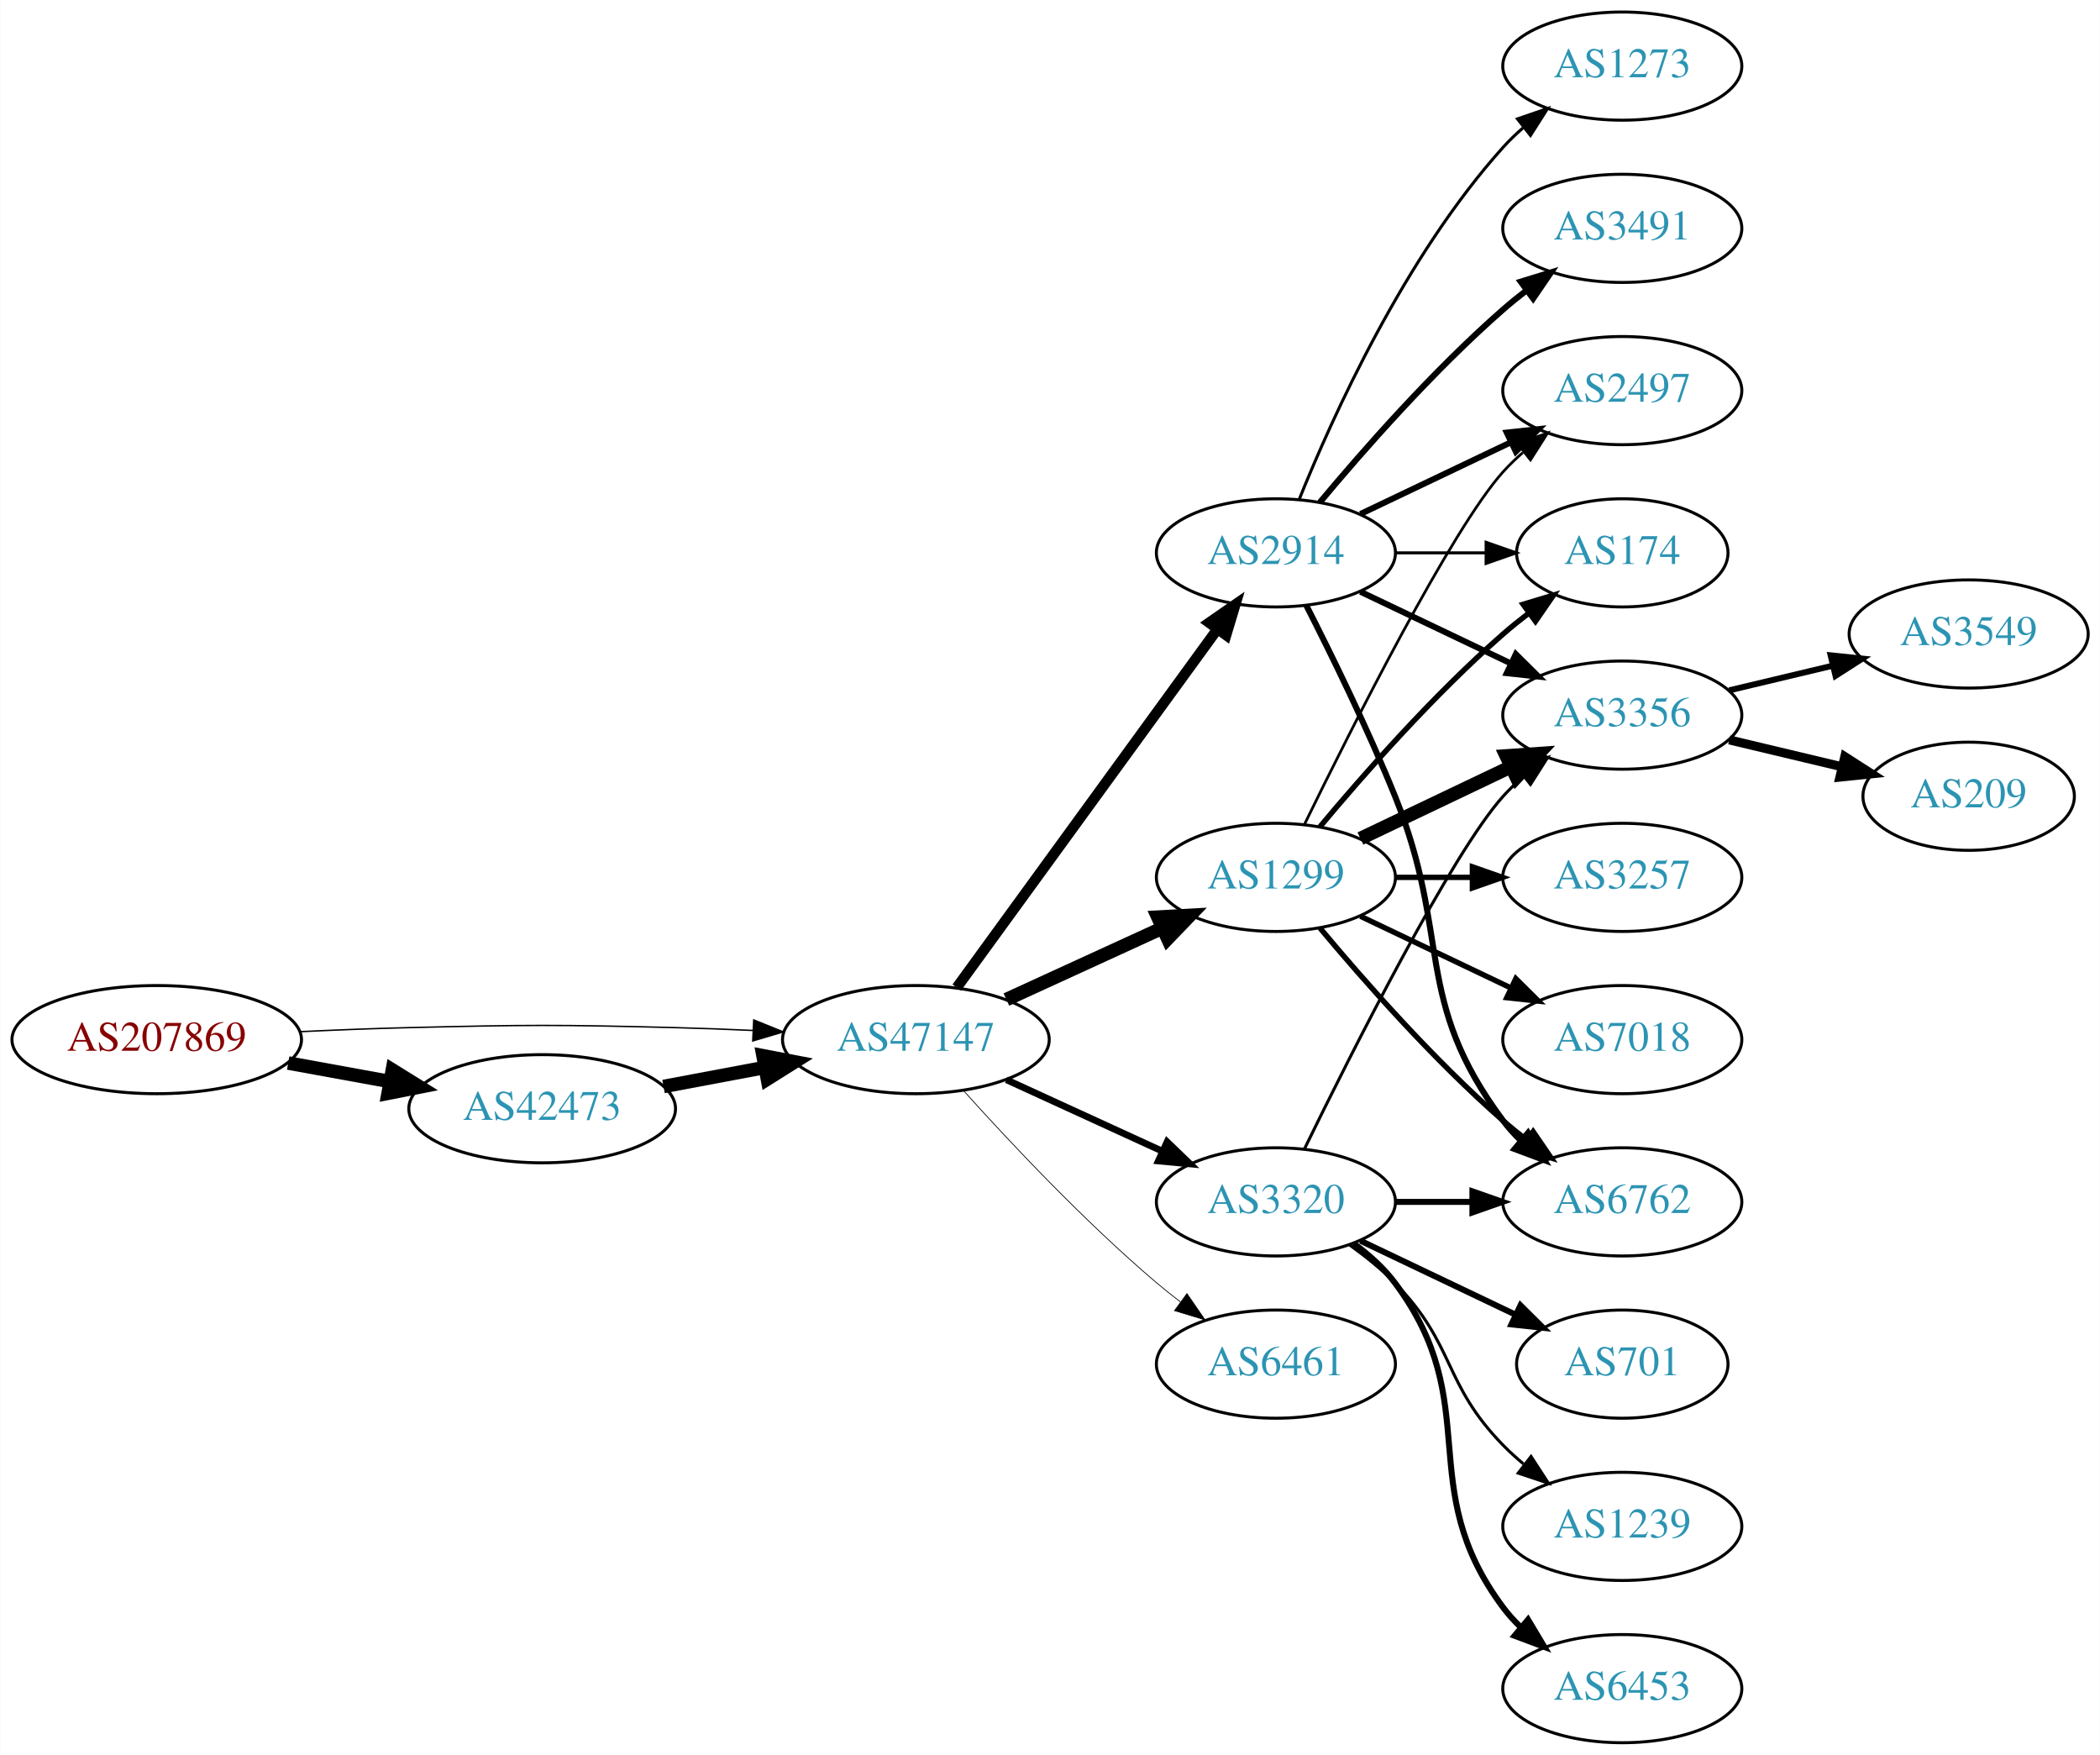
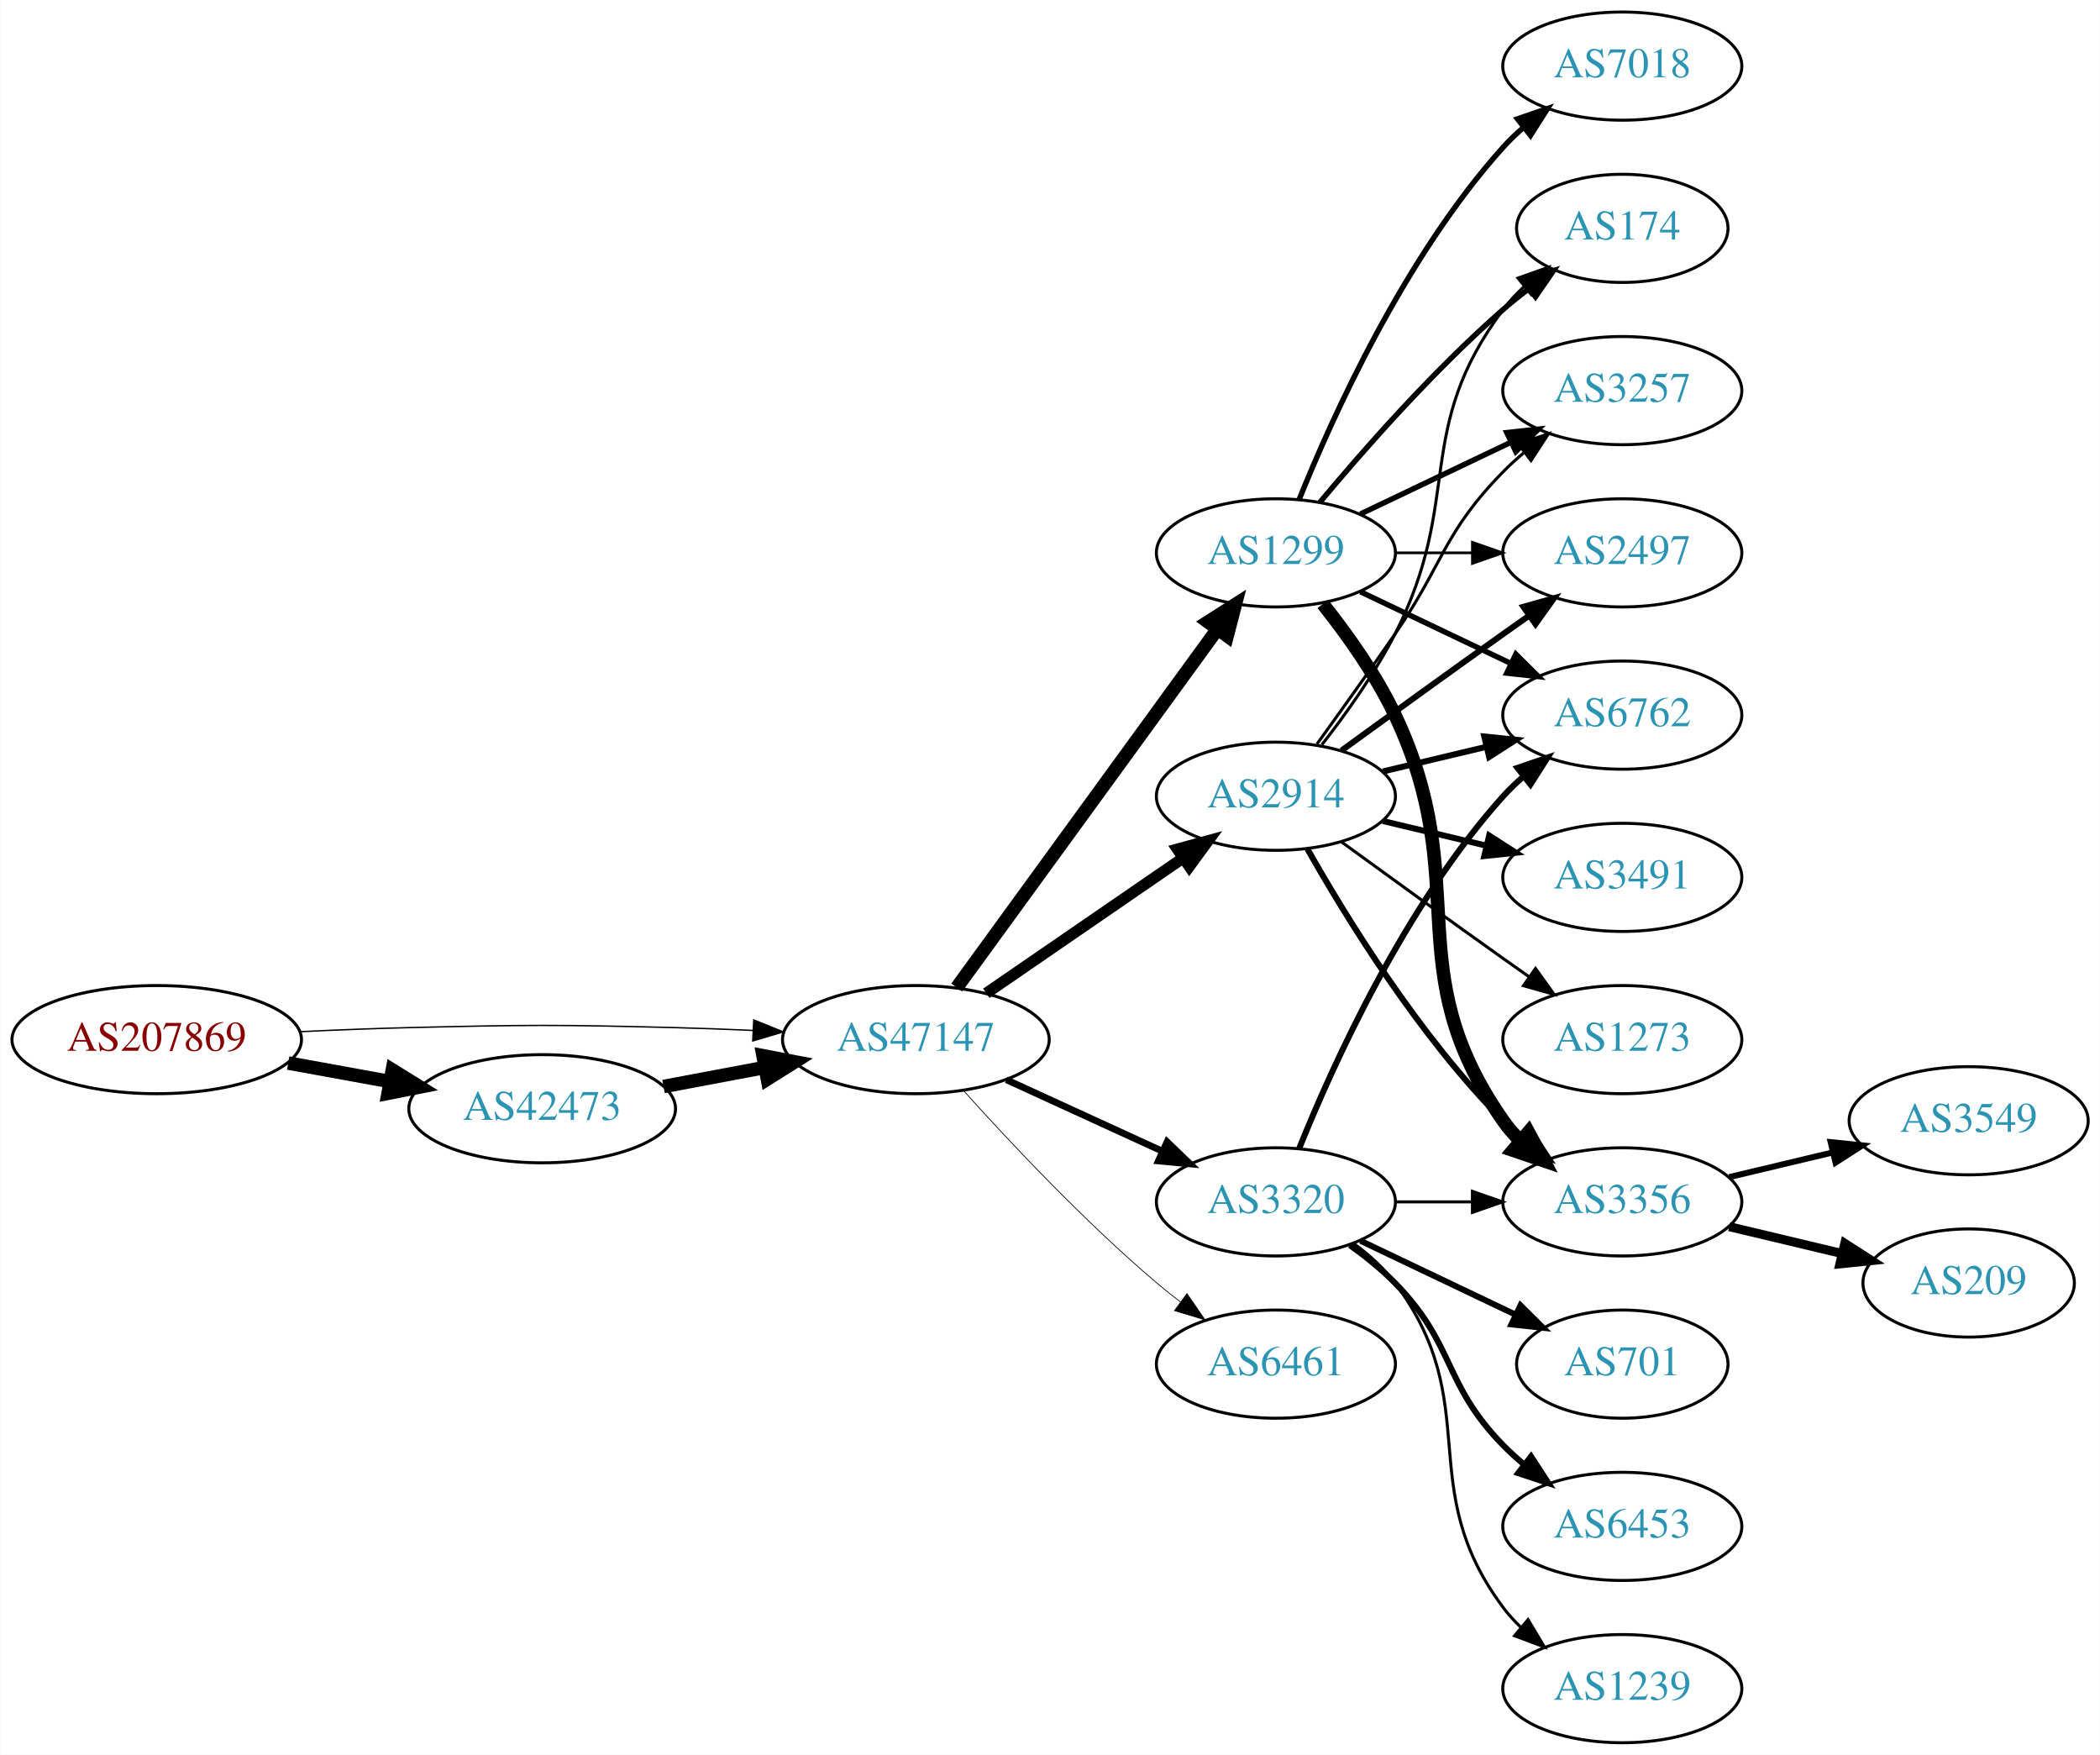
<svg xmlns="http://www.w3.org/2000/svg" xmlns:xlink="http://www.w3.org/1999/xlink" width="699pt" height="584pt" viewBox="0.00 0.00 698.85 584.00">
  <g id="graph0" class="graph" transform="scale(1 1) rotate(0) translate(4 580)">
    <polygon fill="white" stroke="none" points="-4,4 -4,-580 694.855,-580 694.855,4 -4,4" />
    <g id="node1" class="node">
      <g id="a_node1">
        <a xlink:href="/asn/207869" xlink:title="AS207869 ~ GANZRUND Informatik GmbH [AT]">
          <ellipse fill="#ffffff" stroke="black" cx="48.096" cy="-234" rx="48.192" ry="18" />
          <text text-anchor="middle" x="48.096" y="-230.3" font-family="Times,serif" font-size="14.00" fill="#880000">AS207869</text>
        </a>
      </g>
    </g>
    <g id="node2" class="node">
      <g id="a_node2">
        <a xlink:href="/asn/42473" xlink:title="AS42473 ~ ANEXIA Internetdienstleistungs GmbH [AT]">
          <ellipse fill="#ffffff" stroke="black" cx="176.388" cy="-211" rx="44.393" ry="18" />
          <text text-anchor="middle" x="176.388" y="-207.3" font-family="Times,serif" font-size="14.00" fill="#2c94b3">AS42473</text>
        </a>
      </g>
    </g>
    <g id="edge1" class="edge">
      <path fill="none" stroke="black" stroke-width="4.5" d="M91.852,-226.213C102.7,-224.238 114.448,-222.098 125.611,-220.065" />
      <polygon fill="black" stroke="black" stroke-width="4.5" points="126.523,-223.901 135.656,-218.236 125.112,-216.154 126.523,-223.901" />
    </g>
    <g id="node3" class="node">
      <g id="a_node3">
        <a xlink:href="/asn/47147" xlink:title="AS47147 ~ ANEXIA Internetdienstleistungs GmbH [AT]">
          <ellipse fill="#ffffff" stroke="black" cx="300.78" cy="-234" rx="44.393" ry="18" />
          <text text-anchor="middle" x="300.78" y="-230.3" font-family="Times,serif" font-size="14.00" fill="#2c94b3">AS47147</text>
        </a>
      </g>
    </g>
    <g id="edge2" class="edge">
-       <path fill="none" stroke="black" stroke-width="0.474" d="M96.103,-236.658C107.883,-237.215 120.496,-237.719 132.191,-238 171.466,-238.945 181.311,-238.991 220.584,-238 228.992,-237.788 237.897,-237.449 246.583,-237.056" />
-       <polygon fill="black" stroke="black" stroke-width="0.474" points="246.816,-240.549 256.637,-236.575 246.481,-233.557 246.816,-240.549" />
+       <path fill="none" stroke="black" stroke-width="0.462" d="M96.103,-236.658C107.883,-237.215 120.496,-237.719 132.191,-238 171.466,-238.945 181.311,-238.991 220.584,-238 228.992,-237.788 237.897,-237.449 246.583,-237.056" />
+       <polygon fill="black" stroke="black" stroke-width="0.462" points="246.816,-240.549 256.637,-236.575 246.481,-233.557 246.816,-240.549" />
    </g>
    <g id="edge3" class="edge">
      <path fill="none" stroke="black" stroke-width="4.5" d="M216.787,-218.404C227.487,-220.415 239.211,-222.618 250.388,-224.718" />
      <polygon fill="black" stroke="black" stroke-width="4.5" points="249.899,-228.633 260.454,-226.61 251.353,-220.893 249.899,-228.633" />
    </g>
    <g id="node4" class="node">
      <g id="a_node4">
+         <a xlink:href="/asn/2914" xlink:title="AS2914 ~ NTT America, Inc. [US]">
+           <ellipse fill="#ffffff" stroke="black" cx="420.622" cy="-315" rx="39.794" ry="18" />
+           <text text-anchor="middle" x="420.622" y="-311.3" font-family="Times,serif" font-size="14.00" fill="#2c94b3">AS2914</text>
+         </a>
+       </g>
+     </g>
+     <g id="edge4" class="edge">
+       <path fill="none" stroke="black" stroke-width="3.75" d="M324.222,-249.426C342.804,-262.198 369.365,-280.455 389.744,-294.463" />
+       <polygon fill="black" stroke="black" stroke-width="3.75" points="387.835,-297.398 398.058,-300.178 391.8,-291.629 387.835,-297.398" />
+     </g>
+     <g id="node5" class="node">
+       <g id="a_node5">
+         <a xlink:href="/asn/1299" xlink:title="AS1299 ~ Telia Carrier [EU]">
+           <ellipse fill="#ffffff" stroke="black" cx="420.622" cy="-396" rx="39.794" ry="18" />
+           <text text-anchor="middle" x="420.622" y="-392.3" font-family="Times,serif" font-size="14.00" fill="#2c94b3">AS1299</text>
+         </a>
+       </g>
+     </g>
+     <g id="edge5" class="edge">
+       <path fill="none" stroke="black" stroke-width="4.5" d="M314.391,-251.337C335.212,-279.96 376.874,-337.233 401.063,-370.486" />
+       <polygon fill="black" stroke="black" stroke-width="4.5" points="398.035,-373.017 407.102,-378.788 404.403,-368.385 398.035,-373.017" />
+     </g>
+     <g id="node6" class="node">
+       <g id="a_node6">
        <a xlink:href="/asn/3320" xlink:title="AS3320 ~ DTAG [DE]">
          <ellipse fill="#ffffff" stroke="black" cx="420.622" cy="-180" rx="39.794" ry="18" />
          <text text-anchor="middle" x="420.622" y="-176.3" font-family="Times,serif" font-size="14.00" fill="#2c94b3">AS3320</text>
        </a>
      </g>
    </g>
-     <g id="edge4" class="edge">
+     <g id="edge6" class="edge">
      <path fill="none" stroke="black" stroke-width="2.25" d="M330.909,-220.652C346.521,-213.498 365.918,-204.609 382.59,-196.97" />
      <polygon fill="black" stroke="black" stroke-width="2.25" points="384.409,-199.986 392.042,-192.638 381.493,-193.622 384.409,-199.986" />
-     </g>
-     <g id="node5" class="node">
-       <g id="a_node5">
-         <a xlink:href="/asn/1299" xlink:title="AS1299 ~ Telia Carrier [EU]">
-           <ellipse fill="#ffffff" stroke="black" cx="420.622" cy="-288" rx="39.794" ry="18" />
-           <text text-anchor="middle" x="420.622" y="-284.3" font-family="Times,serif" font-size="14.00" fill="#2c94b3">AS1299</text>
-         </a>
-       </g>
-     </g>
-     <g id="edge5" class="edge">
-       <path fill="none" stroke="black" stroke-width="4.5" d="M330.909,-247.348C346.521,-254.502 365.918,-263.391 382.59,-271.03" />
-       <polygon fill="black" stroke="black" stroke-width="4.5" points="381.311,-274.775 392.042,-275.362 384.592,-267.616 381.311,-274.775" />
-     </g>
-     <g id="node6" class="node">
-       <g id="a_node6">
-         <a xlink:href="/asn/2914" xlink:title="AS2914 ~ NTT America, Inc. [US]">
-           <ellipse fill="#ffffff" stroke="black" cx="420.622" cy="-396" rx="39.794" ry="18" />
-           <text text-anchor="middle" x="420.622" y="-392.3" font-family="Times,serif" font-size="14.00" fill="#2c94b3">AS2914</text>
-         </a>
-       </g>
-     </g>
-     <g id="edge6" class="edge">
-       <path fill="none" stroke="black" stroke-width="3.5" d="M314.391,-251.337C335.212,-279.96 376.874,-337.233 401.063,-370.486" />
-       <polygon fill="black" stroke="black" stroke-width="3.5" points="398.389,-372.76 407.102,-378.788 404.05,-368.642 398.389,-372.76" />
    </g>
    <g id="node7" class="node">
      <g id="a_node7">
        <a xlink:href="/asn/6461" xlink:title="AS6461 ~ Zayo Bandwidth [US]">
          <ellipse fill="#ffffff" stroke="black" cx="420.622" cy="-126" rx="39.794" ry="18" />
          <text text-anchor="middle" x="420.622" y="-122.3" font-family="Times,serif" font-size="14.00" fill="#2c94b3">AS6461</text>
        </a>
      </g>
    </g>
    <g id="edge7" class="edge">
      <path fill="none" stroke="black" stroke-width="0.25" d="M316.712,-216.956C332.038,-199.903 356.974,-173.35 380.976,-153 383.473,-150.883 386.133,-148.768 388.845,-146.707" />
      <polygon fill="black" stroke="black" stroke-width="0.25" points="391.011,-149.459 397.021,-140.734 386.882,-143.806 391.011,-149.459" />
    </g>
+     <g id="node9" class="node">
+       <g id="a_node9">
+         <a xlink:href="/asn/174" xlink:title="AS174 ~ Cogent Communications [US]">
+           <ellipse fill="#ffffff" stroke="black" cx="535.915" cy="-504" rx="35.194" ry="18" />
+           <text text-anchor="middle" x="535.915" y="-500.3" font-family="Times,serif" font-size="14.00" fill="#2c94b3">AS174</text>
+         </a>
+       </g>
+     </g>
+     <g id="edge16" class="edge">
+       <path fill="none" stroke="black" d="M435.919,-332.14C443.905,-342.353 453.567,-355.853 460.269,-369 483.249,-414.077 465.997,-436.458 496.269,-477 498.276,-479.689 500.632,-482.209 503.173,-484.546" />
+       <polygon fill="black" stroke="black" points="501.202,-487.452 511.189,-490.989 505.588,-481.996 501.202,-487.452" />
+     </g>
+     <g id="node10" class="node">
+       <g id="a_node10">
+         <a xlink:href="/asn/3356" xlink:title="AS3356 ~ Level 3 Parent, LLC [US]">
+           <ellipse fill="#ffffff" stroke="black" cx="535.915" cy="-180" rx="39.794" ry="18" />
+           <text text-anchor="middle" x="535.915" y="-176.3" font-family="Times,serif" font-size="14.00" fill="#2c94b3">AS3356</text>
+         </a>
+       </g>
+     </g>
+     <g id="edge14" class="edge">
+       <path fill="none" stroke="black" stroke-width="2" d="M431.082,-297.51C443.864,-274.904 468.296,-235.114 496.269,-207 498.379,-204.879 500.676,-202.812 503.061,-200.829" />
+       <polygon fill="black" stroke="black" stroke-width="2" points="505.577,-203.31 511.376,-194.444 501.313,-197.758 505.577,-203.31" />
+     </g>
+     <g id="node11" class="node">
+       <g id="a_node11">
+         <a xlink:href="/asn/6762" xlink:title="AS6762 ~ TELECOM ITALIA SPARKLE S.p.A. [IT]">
+           <ellipse fill="#ffffff" stroke="black" cx="535.915" cy="-342" rx="39.794" ry="18" />
+           <text text-anchor="middle" x="535.915" y="-338.3" font-family="Times,serif" font-size="14.00" fill="#2c94b3">AS6762</text>
+         </a>
+       </g>
+     </g>
+     <g id="edge17" class="edge">
+       <path fill="none" stroke="black" stroke-width="2" d="M456.229,-323.248C467.101,-325.838 479.255,-328.735 490.698,-331.462" />
+       <polygon fill="black" stroke="black" stroke-width="2" points="489.981,-334.889 500.52,-333.803 491.604,-328.08 489.981,-334.889" />
+     </g>
+     <g id="node12" class="node">
+       <g id="a_node12">
+         <a xlink:href="/asn/3257" xlink:title="AS3257 ~ GTT [DE]">
+           <ellipse fill="#ffffff" stroke="black" cx="535.915" cy="-450" rx="39.794" ry="18" />
+           <text text-anchor="middle" x="535.915" y="-446.3" font-family="Times,serif" font-size="14.00" fill="#2c94b3">AS3257</text>
+         </a>
+       </g>
+     </g>
+     <g id="edge15" class="edge">
+       <path fill="none" stroke="black" d="M434.302,-332.406C441.917,-342.937 451.75,-356.67 460.269,-369 476.665,-392.731 476.096,-402.383 496.269,-423 498.362,-425.139 500.645,-427.218 503.022,-429.21" />
+       <polygon fill="black" stroke="black" points="501.265,-432.275 511.321,-435.611 505.54,-426.732 501.265,-432.275" />
+     </g>
+     <g id="node13" class="node">
+       <g id="a_node13">
+         <a xlink:href="/asn/2497" xlink:title="AS2497 ~ Internet Initiative Japan Inc. [JP]">
+           <ellipse fill="#ffffff" stroke="black" cx="535.915" cy="-396" rx="39.794" ry="18" />
+           <text text-anchor="middle" x="535.915" y="-392.3" font-family="Times,serif" font-size="14.00" fill="#2c94b3">AS2497</text>
+         </a>
+       </g>
+     </g>
+     <g id="edge19" class="edge">
+       <path fill="none" stroke="black" stroke-width="2" d="M442.471,-330.222C457.404,-341.091 478.018,-356.025 496.269,-369 499.089,-371.005 502.032,-373.085 504.98,-375.159" />
+       <polygon fill="black" stroke="black" stroke-width="2" points="503.008,-378.05 513.205,-380.926 507.026,-372.319 503.008,-378.05" />
+     </g>
+     <g id="node14" class="node">
+       <g id="a_node14">
+         <a xlink:href="/asn/3491" xlink:title="AS3491 ~ PCCW Global, Inc. [US]">
+           <ellipse fill="#ffffff" stroke="black" cx="535.915" cy="-288" rx="39.794" ry="18" />
+           <text text-anchor="middle" x="535.915" y="-284.3" font-family="Times,serif" font-size="14.00" fill="#2c94b3">AS3491</text>
+         </a>
+       </g>
+     </g>
+     <g id="edge18" class="edge">
+       <path fill="none" stroke="black" stroke-width="2" d="M456.229,-306.752C467.101,-304.162 479.255,-301.265 490.698,-298.538" />
+       <polygon fill="black" stroke="black" stroke-width="2" points="491.604,-301.92 500.52,-296.197 489.981,-295.111 491.604,-301.92" />
+     </g>
+     <g id="node15" class="node">
+       <g id="a_node15">
+         <a xlink:href="/asn/1273" xlink:title="AS1273 ~ Vodafone Group PLC [EU]">
+           <ellipse fill="#ffffff" stroke="black" cx="535.915" cy="-234" rx="39.794" ry="18" />
+           <text text-anchor="middle" x="535.915" y="-230.3" font-family="Times,serif" font-size="14.00" fill="#2c94b3">AS1273</text>
+         </a>
+       </g>
+     </g>
+     <g id="edge20" class="edge">
+       <path fill="none" stroke="black" d="M442.471,-299.778C457.404,-288.909 478.018,-273.975 496.269,-261 499.089,-258.995 502.032,-256.915 504.98,-254.841" />
+       <polygon fill="black" stroke="black" points="507.026,-257.681 513.205,-249.074 503.008,-251.95 507.026,-257.681" />
+     </g>
    <g id="node8" class="node">
      <g id="a_node8">
-         <a xlink:href="/asn/6762" xlink:title="AS6762 ~ TELECOM ITALIA SPARKLE S.p.A. [IT]">
-           <ellipse fill="#ffffff" stroke="black" cx="535.915" cy="-180" rx="39.794" ry="18" />
-           <text text-anchor="middle" x="535.915" y="-176.3" font-family="Times,serif" font-size="14.00" fill="#2c94b3">AS6762</text>
+         <a xlink:href="/asn/7018" xlink:title="AS7018 ~ AT&amp;T Services, Inc. [US]">
+           <ellipse fill="#ffffff" stroke="black" cx="535.915" cy="-558" rx="39.794" ry="18" />
+           <text text-anchor="middle" x="535.915" y="-554.3" font-family="Times,serif" font-size="14.00" fill="#2c94b3">AS7018</text>
        </a>
      </g>
    </g>
    <g id="edge8" class="edge">
-       <path fill="none" stroke="black" stroke-width="2" d="M460.294,-180C468.497,-180 477.261,-180 485.794,-180" />
-       <polygon fill="black" stroke="black" stroke-width="2" points="486.033,-183.5 496.033,-180 486.033,-176.5 486.033,-183.5" />
-     </g>
-     <g id="node9" class="node">
-       <g id="a_node9">
+       <path fill="none" stroke="black" stroke-width="1.8" d="M428.37,-413.787C439.421,-441.243 463.474,-494.578 496.269,-531 498.271,-533.224 500.49,-535.363 502.822,-537.397" />
+       <polygon fill="black" stroke="black" stroke-width="1.8" points="501.021,-540.433 511.041,-543.873 505.353,-534.935 501.021,-540.433" />
+     </g>
+     <g id="edge9" class="edge">
+       <path fill="none" stroke="black" stroke-width="1.8" d="M435.252,-412.817C449.535,-429.929 473.081,-456.745 496.269,-477 498.939,-479.332 501.811,-481.648 504.742,-483.886" />
+       <polygon fill="black" stroke="black" stroke-width="1.8" points="502.892,-486.87 513.033,-489.939 507.019,-481.216 502.892,-486.87" />
+     </g>
+     <g id="edge10" class="edge">
+       <path fill="none" stroke="black" stroke-width="4.5" d="M436.223,-379.009C444.31,-368.845 453.972,-355.345 460.269,-342 486.768,-285.841 460.655,-257.869 496.269,-207 497.941,-204.611 499.896,-202.365 502.023,-200.267" />
+       <polygon fill="black" stroke="black" stroke-width="4.5" points="504.671,-203.184 509.756,-193.716 499.58,-197.176 504.671,-203.184" />
+     </g>
+     <g id="edge11" class="edge">
+       <path fill="none" stroke="black" stroke-width="1.8" d="M448.759,-383.066C463.753,-375.919 482.574,-366.948 498.797,-359.215" />
+       <polygon fill="black" stroke="black" stroke-width="1.8" points="500.479,-362.291 508,-354.829 497.467,-355.972 500.479,-362.291" />
+     </g>
+     <g id="edge12" class="edge">
+       <path fill="none" stroke="black" stroke-width="1.8" d="M448.759,-408.934C463.753,-416.081 482.574,-425.052 498.797,-432.785" />
+       <polygon fill="black" stroke="black" stroke-width="1.8" points="497.467,-436.028 508,-437.171 500.479,-429.709 497.467,-436.028" />
+     </g>
+     <g id="edge13" class="edge">
+       <path fill="none" stroke="black" stroke-width="0.9" d="M460.294,-396C468.497,-396 477.261,-396 485.794,-396" />
+       <polygon fill="black" stroke="black" stroke-width="0.9" points="486.033,-399.5 496.033,-396 486.033,-392.5 486.033,-399.5" />
+     </g>
+     <g id="edge27" class="edge">
+       <path fill="none" stroke="black" d="M460.294,-180C468.497,-180 477.261,-180 485.794,-180" />
+       <polygon fill="black" stroke="black" points="486.033,-183.5 496.033,-180 486.033,-176.5 486.033,-183.5" />
+     </g>
+     <g id="edge25" class="edge">
+       <path fill="none" stroke="black" stroke-width="2" d="M428.37,-197.787C439.421,-225.243 463.474,-278.578 496.269,-315 498.271,-317.224 500.49,-319.363 502.822,-321.397" />
+       <polygon fill="black" stroke="black" stroke-width="2" points="501.021,-324.433 511.041,-327.873 505.353,-318.935 501.021,-324.433" />
+     </g>
+     <g id="node18" class="node">
+       <g id="a_node18">
        <a xlink:href="/asn/701" xlink:title="AS701 ~ UUNET [US]">
          <ellipse fill="#ffffff" stroke="black" cx="535.915" cy="-126" rx="35.194" ry="18" />
          <text text-anchor="middle" x="535.915" y="-122.3" font-family="Times,serif" font-size="14.00" fill="#2c94b3">AS701</text>
        </a>
      </g>
    </g>
-     <g id="edge9" class="edge">
+     <g id="edge23" class="edge">
      <path fill="none" stroke="black" stroke-width="2" d="M448.759,-167.066C464.19,-159.71 483.676,-150.423 500.211,-142.541" />
      <polygon fill="black" stroke="black" stroke-width="2" points="502.032,-145.551 509.553,-138.089 499.02,-139.232 502.032,-145.551" />
    </g>
-     <g id="node10" class="node">
-       <g id="a_node10">
+     <g id="node19" class="node">
+       <g id="a_node19">
+         <a xlink:href="/asn/6453" xlink:title="AS6453 ~ TATA COMMUNICATIONS (AMERICA) INC [US]">
+           <ellipse fill="#ffffff" stroke="black" cx="535.915" cy="-72" rx="39.794" ry="18" />
+           <text text-anchor="middle" x="535.915" y="-68.3" font-family="Times,serif" font-size="14.00" fill="#2c94b3">AS6453</text>
+         </a>
+       </g>
+     </g>
+     <g id="edge24" class="edge">
+       <path fill="none" stroke="black" stroke-width="2" d="M445.216,-165.611C450.472,-161.852 455.804,-157.563 460.269,-153 480.441,-132.383 476.096,-119.617 496.269,-99 498.362,-96.861 500.645,-94.782 503.022,-92.79" />
+       <polygon fill="black" stroke="black" stroke-width="2" points="505.54,-95.268 511.321,-86.389 501.265,-89.725 505.54,-95.268" />
+     </g>
+     <g id="node20" class="node">
+       <g id="a_node20">
        <a xlink:href="/asn/1239" xlink:title="AS1239 ~ Sprint [US]">
-           <ellipse fill="#ffffff" stroke="black" cx="535.915" cy="-72" rx="39.794" ry="18" />
-           <text text-anchor="middle" x="535.915" y="-68.3" font-family="Times,serif" font-size="14.00" fill="#2c94b3">AS1239</text>
-         </a>
-       </g>
-     </g>
-     <g id="edge10" class="edge">
-       <path fill="none" stroke="black" d="M445.216,-165.611C450.472,-161.852 455.804,-157.563 460.269,-153 480.441,-132.383 476.096,-119.617 496.269,-99 498.362,-96.861 500.645,-94.782 503.022,-92.79" />
-       <polygon fill="black" stroke="black" points="505.54,-95.268 511.321,-86.389 501.265,-89.725 505.54,-95.268" />
-     </g>
-     <g id="node11" class="node">
-       <g id="a_node11">
-         <a xlink:href="/asn/6453" xlink:title="AS6453 ~ TATA COMMUNICATIONS (AMERICA) INC [US]">
          <ellipse fill="#ffffff" stroke="black" cx="535.915" cy="-18" rx="39.794" ry="18" />
-           <text text-anchor="middle" x="535.915" y="-14.3" font-family="Times,serif" font-size="14.00" fill="#2c94b3">AS6453</text>
-         </a>
-       </g>
-     </g>
-     <g id="edge11" class="edge">
-       <path fill="none" stroke="black" stroke-width="2" d="M446.553,-166.118C451.629,-162.389 456.547,-157.984 460.269,-153 490.54,-112.458 465.997,-85.542 496.269,-45 498.013,-42.664 500.021,-40.455 502.184,-38.383" />
-       <polygon fill="black" stroke="black" stroke-width="2" points="504.543,-40.973 509.984,-31.882 500.062,-35.595 504.543,-40.973" />
-     </g>
-     <g id="node12" class="node">
-       <g id="a_node12">
-         <a xlink:href="/asn/3356" xlink:title="AS3356 ~ Level 3 Parent, LLC [US]">
-           <ellipse fill="#ffffff" stroke="black" cx="535.915" cy="-342" rx="39.794" ry="18" />
-           <text text-anchor="middle" x="535.915" y="-338.3" font-family="Times,serif" font-size="14.00" fill="#2c94b3">AS3356</text>
-         </a>
-       </g>
-     </g>
-     <g id="edge12" class="edge">
-       <path fill="none" stroke="black" d="M430.06,-197.511C445.678,-229.509 479.065,-295.893 496.269,-315 498.271,-317.224 500.49,-319.363 502.822,-321.397" />
-       <polygon fill="black" stroke="black" points="501.021,-324.433 511.041,-327.873 505.353,-318.935 501.021,-324.433" />
-     </g>
-     <g id="edge17" class="edge">
-       <path fill="none" stroke="black" stroke-width="1.8" d="M435.252,-271.183C449.535,-254.071 473.081,-227.255 496.269,-207 498.734,-204.846 501.373,-202.706 504.07,-200.628" />
-       <polygon fill="black" stroke="black" stroke-width="1.8" points="506.244,-203.375 512.225,-194.63 502.095,-197.736 506.244,-203.375" />
-     </g>
-     <g id="edge14" class="edge">
-       <path fill="none" stroke="black" stroke-width="4.5" d="M448.759,-300.934C463.753,-308.081 482.574,-317.052 498.797,-324.785" />
-       <polygon fill="black" stroke="black" stroke-width="4.5" points="497.279,-328.423 508,-329.171 500.667,-321.314 497.279,-328.423" />
-     </g>
-     <g id="node13" class="node">
-       <g id="a_node13">
-         <a xlink:href="/asn/3257" xlink:title="AS3257 ~ GTT [DE]">
-           <ellipse fill="#ffffff" stroke="black" cx="535.915" cy="-288" rx="39.794" ry="18" />
-           <text text-anchor="middle" x="535.915" y="-284.3" font-family="Times,serif" font-size="14.00" fill="#2c94b3">AS3257</text>
-         </a>
-       </g>
-     </g>
-     <g id="edge13" class="edge">
-       <path fill="none" stroke="black" stroke-width="1.8" d="M460.294,-288C468.497,-288 477.261,-288 485.794,-288" />
-       <polygon fill="black" stroke="black" stroke-width="1.8" points="486.033,-291.5 496.033,-288 486.033,-284.5 486.033,-291.5" />
-     </g>
-     <g id="node14" class="node">
-       <g id="a_node14">
-         <a xlink:href="/asn/7018" xlink:title="AS7018 ~ AT&amp;T Services, Inc. [US]">
-           <ellipse fill="#ffffff" stroke="black" cx="535.915" cy="-234" rx="39.794" ry="18" />
-           <text text-anchor="middle" x="535.915" y="-230.3" font-family="Times,serif" font-size="14.00" fill="#2c94b3">AS7018</text>
-         </a>
-       </g>
-     </g>
-     <g id="edge15" class="edge">
-       <path fill="none" stroke="black" stroke-width="1.8" d="M448.759,-275.066C463.753,-267.919 482.574,-258.948 498.797,-251.215" />
-       <polygon fill="black" stroke="black" stroke-width="1.8" points="500.479,-254.291 508,-246.829 497.467,-247.972 500.479,-254.291" />
-     </g>
-     <g id="node15" class="node">
-       <g id="a_node15">
-         <a xlink:href="/asn/174" xlink:title="AS174 ~ Cogent Communications [US]">
-           <ellipse fill="#ffffff" stroke="black" cx="535.915" cy="-396" rx="35.194" ry="18" />
-           <text text-anchor="middle" x="535.915" y="-392.3" font-family="Times,serif" font-size="14.00" fill="#2c94b3">AS174</text>
-         </a>
-       </g>
-     </g>
-     <g id="edge16" class="edge">
-       <path fill="none" stroke="black" stroke-width="1.8" d="M435.252,-304.817C449.535,-321.929 473.081,-348.745 496.269,-369 498.939,-371.332 501.811,-373.648 504.742,-375.886" />
-       <polygon fill="black" stroke="black" stroke-width="1.8" points="502.892,-378.87 513.033,-381.939 507.019,-373.216 502.892,-378.87" />
+           <text text-anchor="middle" x="535.915" y="-14.3" font-family="Times,serif" font-size="14.00" fill="#2c94b3">AS1239</text>
+         </a>
+       </g>
+     </g>
+     <g id="edge26" class="edge">
+       <path fill="none" stroke="black" d="M446.553,-166.118C451.629,-162.389 456.547,-157.984 460.269,-153 490.54,-112.458 465.997,-85.542 496.269,-45 498.013,-42.664 500.021,-40.455 502.184,-38.383" />
+       <polygon fill="black" stroke="black" points="504.543,-40.973 509.984,-31.882 500.062,-35.595 504.543,-40.973" />
    </g>
    <g id="node16" class="node">
      <g id="a_node16">
-         <a xlink:href="/asn/2497" xlink:title="AS2497 ~ Internet Initiative Japan Inc. [JP]">
-           <ellipse fill="#ffffff" stroke="black" cx="535.915" cy="-450" rx="39.794" ry="18" />
-           <text text-anchor="middle" x="535.915" y="-446.3" font-family="Times,serif" font-size="14.00" fill="#2c94b3">AS2497</text>
-         </a>
-       </g>
-     </g>
-     <g id="edge18" class="edge">
-       <path fill="none" stroke="black" stroke-width="0.9" d="M430.06,-305.511C445.678,-337.509 479.065,-403.893 496.269,-423 498.271,-425.224 500.49,-427.363 502.822,-429.397" />
-       <polygon fill="black" stroke="black" stroke-width="0.9" points="501.021,-432.433 511.041,-435.873 505.353,-426.935 501.021,-432.433" />
-     </g>
-     <g id="edge25" class="edge">
-       <path fill="none" stroke="black" stroke-width="2" d="M430.703,-378.583C438.972,-362.366 451.233,-337.397 460.269,-315 479.199,-268.078 465.997,-247.542 496.269,-207 498.013,-204.664 500.021,-202.455 502.184,-200.383" />
-       <polygon fill="black" stroke="black" stroke-width="2" points="504.543,-202.973 509.984,-193.882 500.062,-197.595 504.543,-202.973" />
-     </g>
-     <g id="edge22" class="edge">
-       <path fill="none" stroke="black" stroke-width="2" d="M448.759,-383.066C463.753,-375.919 482.574,-366.948 498.797,-359.215" />
-       <polygon fill="black" stroke="black" stroke-width="2" points="500.479,-362.291 508,-354.829 497.467,-355.972 500.479,-362.291" />
-     </g>
-     <g id="edge24" class="edge">
-       <path fill="none" stroke="black" d="M460.294,-396C470,-396 480.491,-396 490.453,-396" />
-       <polygon fill="black" stroke="black" points="490.59,-399.5 500.59,-396 490.59,-392.5 490.59,-399.5" />
+         <a xlink:href="/asn/3549" xlink:title="AS3549 ~ Level 3 Parent, LLC [US]">
+           <ellipse fill="#ffffff" stroke="black" cx="651.208" cy="-207" rx="39.794" ry="18" />
+           <text text-anchor="middle" x="651.208" y="-203.3" font-family="Times,serif" font-size="14.00" fill="#2c94b3">AS3549</text>
+         </a>
+       </g>
    </g>
    <g id="edge21" class="edge">
-       <path fill="none" stroke="black" stroke-width="2" d="M448.759,-408.934C463.753,-416.081 482.574,-425.052 498.797,-432.785" />
-       <polygon fill="black" stroke="black" stroke-width="2" points="497.467,-436.028 508,-437.171 500.479,-429.709 497.467,-436.028" />
-     </g>
-     <g id="node19" class="node">
-       <g id="a_node19">
-         <a xlink:href="/asn/3491" xlink:title="AS3491 ~ PCCW Global, Inc. [US]">
-           <ellipse fill="#ffffff" stroke="black" cx="535.915" cy="-504" rx="39.794" ry="18" />
-           <text text-anchor="middle" x="535.915" y="-500.3" font-family="Times,serif" font-size="14.00" fill="#2c94b3">AS3491</text>
-         </a>
-       </g>
-     </g>
-     <g id="edge23" class="edge">
-       <path fill="none" stroke="black" stroke-width="2" d="M435.252,-412.817C449.535,-429.929 473.081,-456.745 496.269,-477 498.734,-479.154 501.373,-481.294 504.07,-483.372" />
-       <polygon fill="black" stroke="black" stroke-width="2" points="502.095,-486.264 512.225,-489.37 506.244,-480.625 502.095,-486.264" />
-     </g>
-     <g id="node20" class="node">
-       <g id="a_node20">
-         <a xlink:href="/asn/1273" xlink:title="AS1273 ~ Vodafone Group PLC [EU]">
-           <ellipse fill="#ffffff" stroke="black" cx="535.915" cy="-558" rx="39.794" ry="18" />
-           <text text-anchor="middle" x="535.915" y="-554.3" font-family="Times,serif" font-size="14.00" fill="#2c94b3">AS1273</text>
-         </a>
-       </g>
-     </g>
-     <g id="edge26" class="edge">
-       <path fill="none" stroke="black" d="M428.37,-413.787C439.421,-441.243 463.474,-494.578 496.269,-531 498.271,-533.224 500.49,-535.363 502.822,-537.397" />
-       <polygon fill="black" stroke="black" points="501.021,-540.433 511.041,-543.873 505.353,-534.935 501.021,-540.433" />
+       <path fill="none" stroke="black" stroke-width="2" d="M571.522,-188.248C582.394,-190.838 594.548,-193.735 605.991,-196.462" />
+       <polygon fill="black" stroke="black" stroke-width="2" points="605.274,-199.889 615.813,-198.803 606.897,-193.08 605.274,-199.889" />
    </g>
    <g id="node17" class="node">
      <g id="a_node17">
-         <a xlink:href="/asn/3549" xlink:title="AS3549 ~ Level 3 Parent, LLC [US]">
-           <ellipse fill="#ffffff" stroke="black" cx="651.208" cy="-369" rx="39.794" ry="18" />
-           <text text-anchor="middle" x="651.208" y="-365.3" font-family="Times,serif" font-size="14.00" fill="#2c94b3">AS3549</text>
-         </a>
-       </g>
-     </g>
-     <g id="edge19" class="edge">
-       <path fill="none" stroke="black" stroke-width="2" d="M571.522,-350.248C582.394,-352.838 594.548,-355.735 605.991,-358.462" />
-       <polygon fill="black" stroke="black" stroke-width="2" points="605.274,-361.889 615.813,-360.803 606.897,-355.08 605.274,-361.889" />
-     </g>
-     <g id="node18" class="node">
-       <g id="a_node18">
        <a xlink:href="/asn/209" xlink:title="AS209 ~ CenturyLink Communications, LLC [US]">
-           <ellipse fill="#ffffff" stroke="black" cx="651.208" cy="-315" rx="35.194" ry="18" />
-           <text text-anchor="middle" x="651.208" y="-311.3" font-family="Times,serif" font-size="14.00" fill="#2c94b3">AS209</text>
-         </a>
-       </g>
-     </g>
-     <g id="edge20" class="edge">
-       <path fill="none" stroke="black" stroke-width="3" d="M571.522,-333.752C583.317,-330.942 596.622,-327.771 608.889,-324.847" />
-       <polygon fill="black" stroke="black" stroke-width="3" points="609.978,-328.186 618.894,-322.463 608.355,-321.376 609.978,-328.186" />
+           <ellipse fill="#ffffff" stroke="black" cx="651.208" cy="-153" rx="35.194" ry="18" />
+           <text text-anchor="middle" x="651.208" y="-149.3" font-family="Times,serif" font-size="14.00" fill="#2c94b3">AS209</text>
+         </a>
+       </g>
+     </g>
+     <g id="edge22" class="edge">
+       <path fill="none" stroke="black" stroke-width="3" d="M571.522,-171.752C583.317,-168.942 596.622,-165.771 608.889,-162.847" />
+       <polygon fill="black" stroke="black" stroke-width="3" points="609.978,-166.186 618.894,-160.463 608.355,-159.376 609.978,-166.186" />
    </g>
  </g>
</svg>
